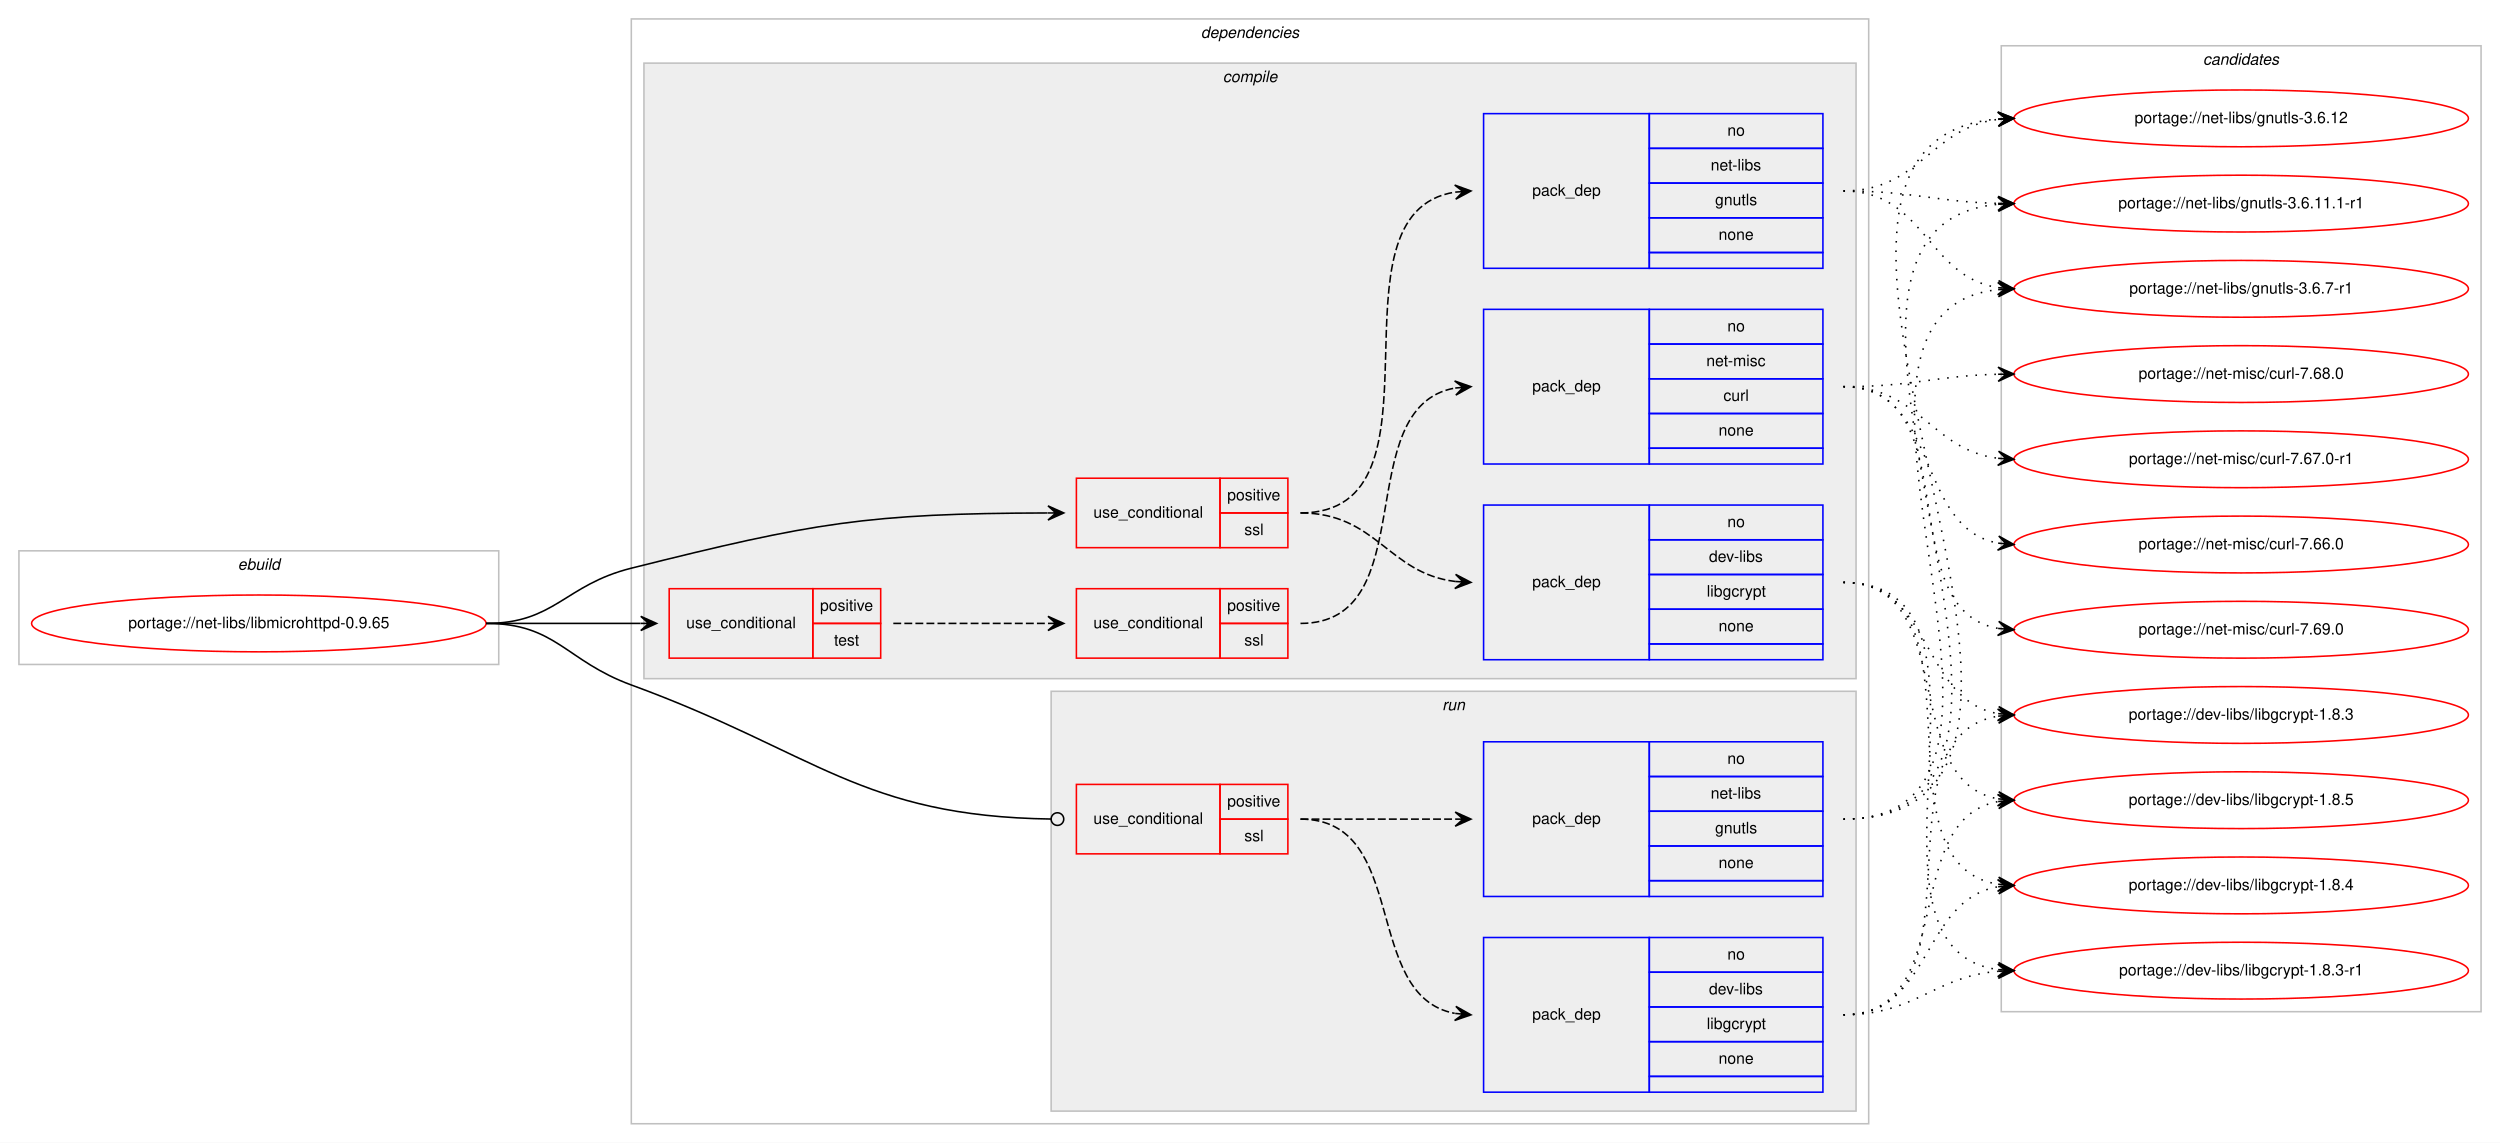
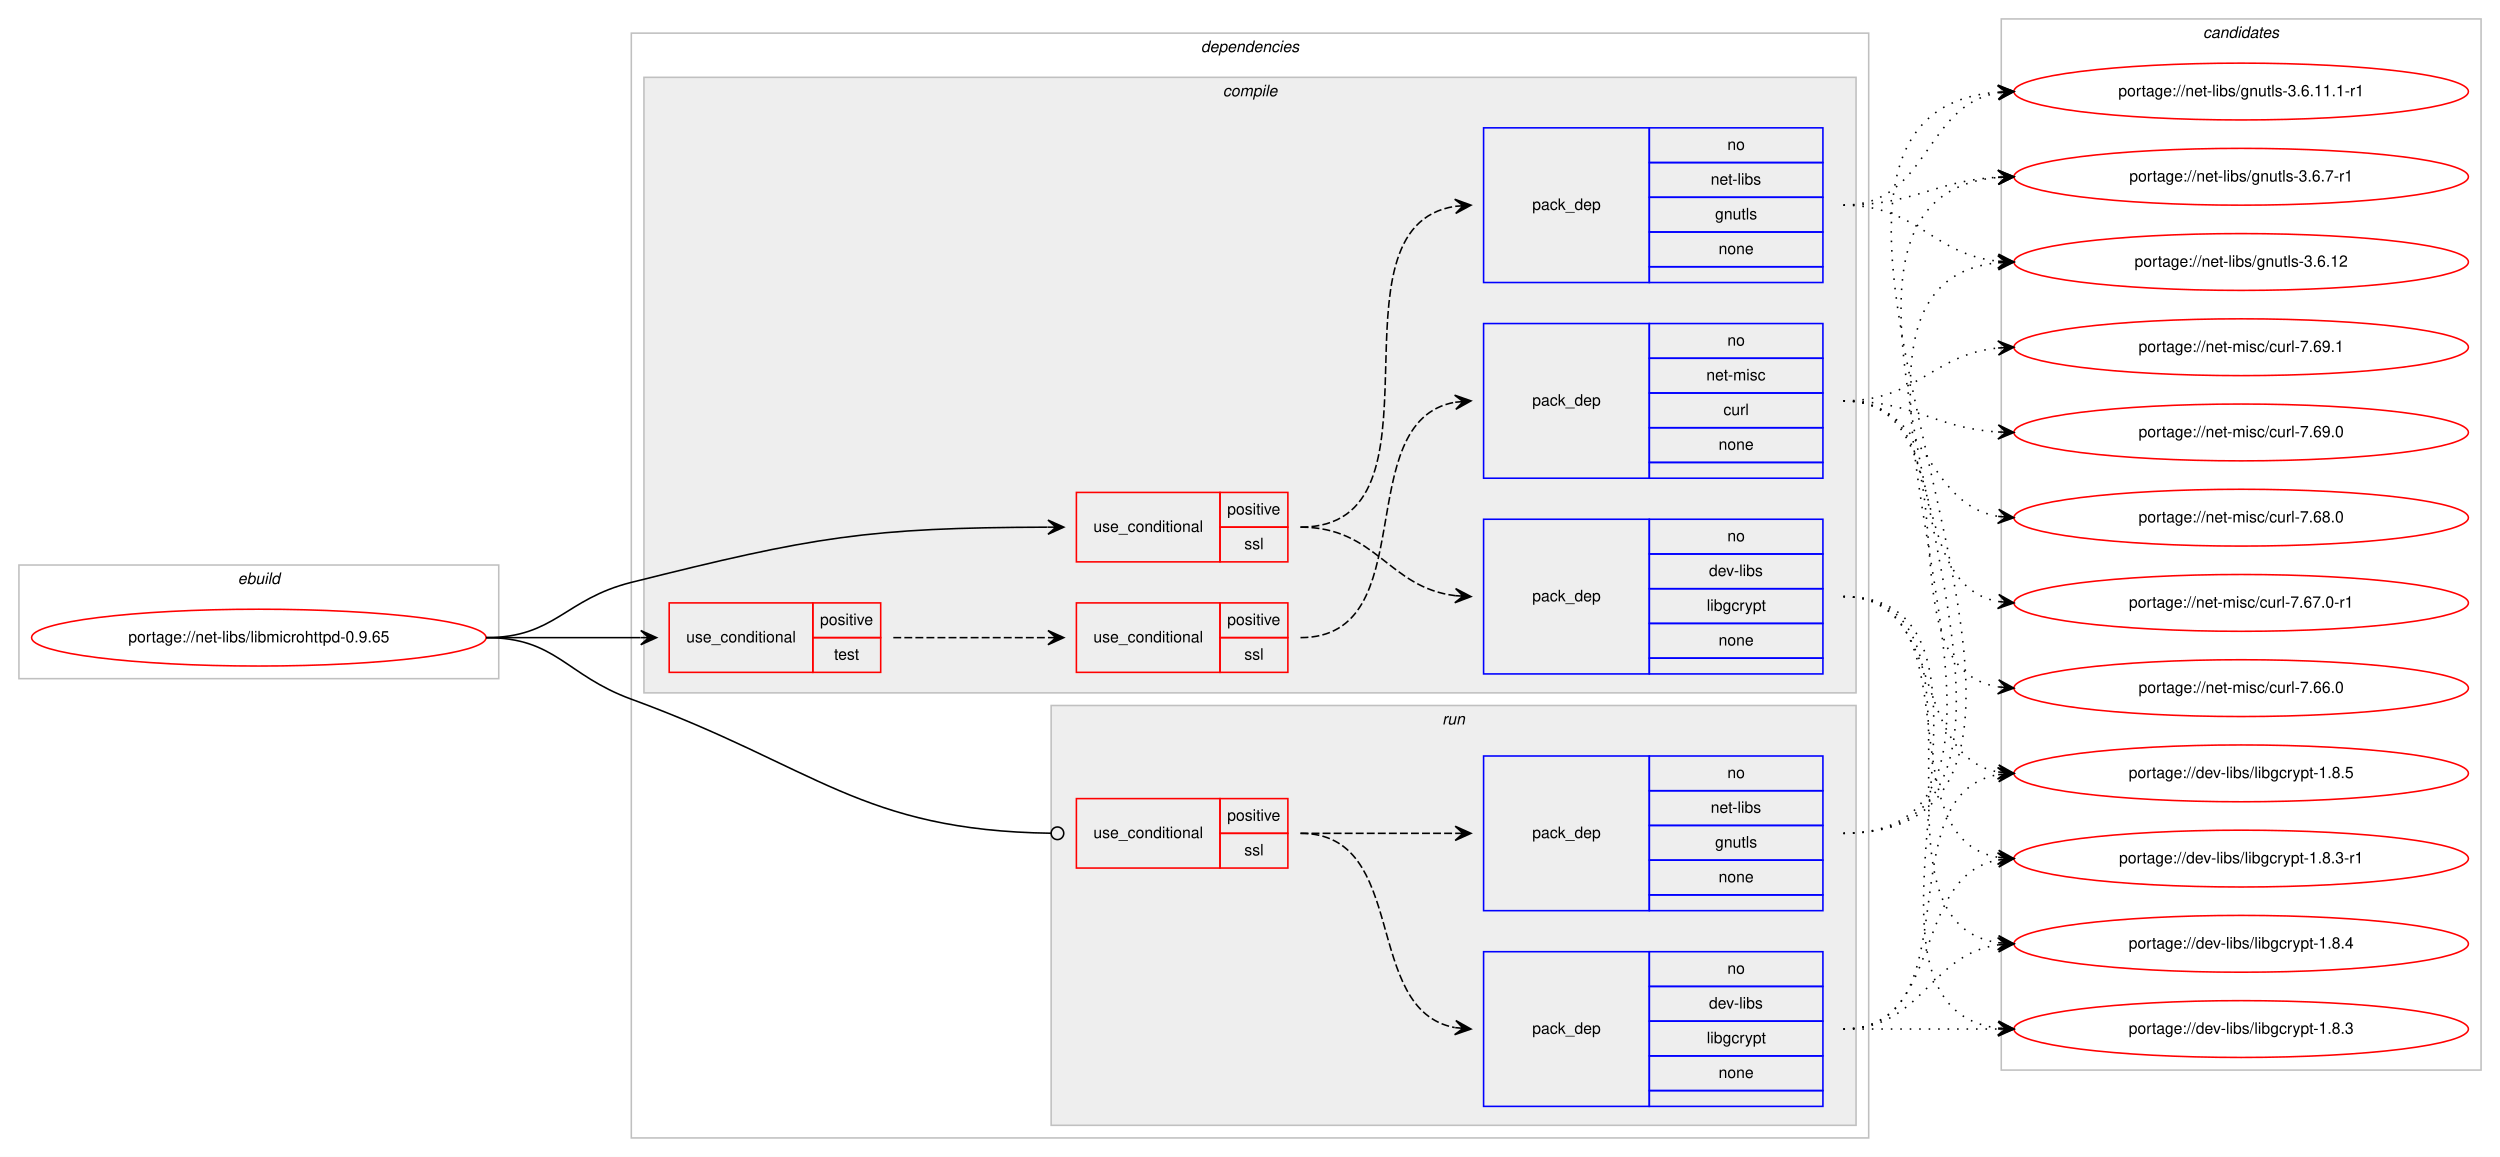
- <svg xmlns="http://www.w3.org/2000/svg" xmlns:xlink="http://www.w3.org/1999/xlink" width="1584pt" height="724pt" viewBox="0.00 0.00 1584.00 724.00">
-   <g id="graph0" class="graph" transform="scale(1 1) rotate(0) translate(4 720)">
-     <polygon fill="#ffffff" stroke="transparent" points="-4,4 -4,-720 1580,-720 1580,4 -4,4" />
+ <svg xmlns="http://www.w3.org/2000/svg" xmlns:xlink="http://www.w3.org/1999/xlink" width="1584pt" height="733pt" viewBox="0.00 0.00 1584.00 733.00">
+   <g id="graph0" class="graph" transform="scale(1 1) rotate(0) translate(4 729)">
+     <polygon fill="#ffffff" stroke="transparent" points="-4,4 -4,-729 1580,-729 1580,4 -4,4" />
    <g id="clust1" class="cluster">
      <polygon fill="none" stroke="#c0c0c0" points="8,-299 8,-371 312,-371 312,-299 8,-299" />
      <text text-anchor="start" x="146.663" y="-359" font-family="Helvetica,sans-Serif" font-style="italic" font-size="10.00" fill="#000000">ebuild</text>
    </g>
    <g id="clust2" class="cluster">
      <polygon fill="none" stroke="#c0c0c0" points="396,-8 396,-708 1180,-708 1180,-8 396,-8" />
      <text text-anchor="start" x="756.875" y="-696" font-family="Helvetica,sans-Serif" font-style="italic" font-size="10.00" fill="#000000">dependencies</text>
    </g>
    <g id="clust3" class="cluster">
      <polygon fill="#eeeeee" stroke="#c0c0c0" points="404,-290 404,-680 1172,-680 1172,-290 404,-290" />
      <text text-anchor="start" x="770.778" y="-668" font-family="Helvetica,sans-Serif" font-style="italic" font-size="10.00" fill="#000000">compile</text>
    </g>
    <g id="clust11" class="cluster">
      <polygon fill="#eeeeee" stroke="#c0c0c0" points="662,-16 662,-282 1172,-282 1172,-16 662,-16" />
      <text text-anchor="start" x="909.777" y="-270" font-family="Helvetica,sans-Serif" font-style="italic" font-size="10.00" fill="#000000">run</text>
    </g>
    <g id="clust15" class="cluster">
-       <polygon fill="none" stroke="#c0c0c0" points="1264,-79 1264,-691 1568,-691 1568,-79 1264,-79" />
-       <text text-anchor="start" x="1391.824" y="-679" font-family="Helvetica,sans-Serif" font-style="italic" font-size="10.00" fill="#000000">candidates</text>
+       <polygon fill="none" stroke="#c0c0c0" points="1264,-51 1264,-717 1568,-717 1568,-51 1264,-51" />
+       <text text-anchor="start" x="1391.824" y="-705" font-family="Helvetica,sans-Serif" font-style="italic" font-size="10.00" fill="#000000">candidates</text>
    </g>
    <g id="node1" class="node">
      <g id="a_node1">
        <a xlink:href="../net-libs/libmicrohttpd-0.9.65.svg" xlink:title="portage://net-libs/libmicrohttpd-0.9.65">
          <ellipse fill="none" stroke="#ff0000" cx="160" cy="-325" rx="144" ry="18" />
          <text text-anchor="middle" x="160" y="-322" font-family="Helvetica,sans-Serif" font-size="10.00" fill="#000000">portage://net-libs/libmicrohttpd-0.9.65</text>
        </a>
      </g>
    </g>
    <g id="node2" class="node">
      <polygon fill="none" stroke="#ff0000" points="678,-373 678,-417 769,-417 769,-373 678,-373" />
      <text text-anchor="start" x="688.766" y="-392" font-family="Helvetica,sans-Serif" font-size="10.00" fill="#000000">use_conditional</text>
      <polygon fill="none" stroke="#ff0000" points="769,-395 769,-417 812,-417 812,-395 769,-395" />
      <text text-anchor="start" x="773.553" y="-403" font-family="Helvetica,sans-Serif" font-size="10.00" fill="#000000">positive</text>
      <polygon fill="none" stroke="#ff0000" points="769,-373 769,-395 812,-395 812,-373 769,-373" />
      <text text-anchor="start" x="784.39" y="-381" font-family="Helvetica,sans-Serif" font-size="10.00" fill="#000000">ssl</text>
    </g>
    <g id="edge3" class="edge">
      <path fill="none" stroke="#000000" d="M304,-325C347.748,-325 353.562,-349.377 396,-360 511.72,-388.968 545.343,-394.686 659.784,-394.987" />
      <polygon fill="#000000" stroke="#000000" points="670,-395 659.994,-399.487 665,-394.994 660,-394.987 660,-394.987 660,-394.987 665,-394.994 660.006,-390.487 670,-395 670,-395" />
    </g>
    <g id="node5" class="node">
      <polygon fill="none" stroke="#ff0000" points="420,-303 420,-347 511,-347 511,-303 420,-303" />
      <text text-anchor="start" x="430.767" y="-322" font-family="Helvetica,sans-Serif" font-size="10.00" fill="#000000">use_conditional</text>
      <polygon fill="none" stroke="#ff0000" points="511,-325 511,-347 554,-347 554,-325 511,-325" />
      <text text-anchor="start" x="515.553" y="-333" font-family="Helvetica,sans-Serif" font-size="10.00" fill="#000000">positive</text>
      <polygon fill="none" stroke="#ff0000" points="511,-303 511,-325 554,-325 554,-303 511,-303" />
      <text text-anchor="start" x="524.442" y="-311" font-family="Helvetica,sans-Serif" font-size="10.00" fill="#000000">test</text>
    </g>
    <g id="edge6" class="edge">
      <path fill="none" stroke="#000000" d="M304,-325C348.438,-325 362.02,-325 401.878,-325" />
      <polygon fill="#000000" stroke="#000000" points="412,-325 402,-329.5 407,-325 402,-325 402,-325 402,-325 407,-325 402,-320.5 412,-325 412,-325" />
    </g>
    <g id="node8" class="node">
      <polygon fill="none" stroke="#ff0000" points="678,-179 678,-223 769,-223 769,-179 678,-179" />
      <text text-anchor="start" x="688.766" y="-198" font-family="Helvetica,sans-Serif" font-size="10.00" fill="#000000">use_conditional</text>
      <polygon fill="none" stroke="#ff0000" points="769,-201 769,-223 812,-223 812,-201 769,-201" />
      <text text-anchor="start" x="773.553" y="-209" font-family="Helvetica,sans-Serif" font-size="10.00" fill="#000000">positive</text>
      <polygon fill="none" stroke="#ff0000" points="769,-179 769,-201 812,-201 812,-179 769,-179" />
      <text text-anchor="start" x="784.39" y="-187" font-family="Helvetica,sans-Serif" font-size="10.00" fill="#000000">ssl</text>
    </g>
    <g id="edge9" class="edge">
      <path fill="none" stroke="#000000" d="M304,-325C348.411,-325 354.295,-301.265 396,-286 513.162,-243.116 541.304,-202.77 661.92,-201.057" />
      <ellipse fill="none" stroke="#000000" cx="666" cy="-201.028" rx="4" ry="4" />
    </g>
    <g id="node3" class="node">
      <polygon fill="none" stroke="#0000ff" points="936,-302 936,-400 1041,-400 1041,-302 936,-302" />
      <text text-anchor="start" x="966.823" y="-348" font-family="Helvetica,sans-Serif" font-size="10.00" fill="#000000">pack_dep</text>
      <polygon fill="none" stroke="#0000ff" points="1041,-378 1041,-400 1151,-400 1151,-378 1041,-378" />
      <text text-anchor="start" x="1090.441" y="-386" font-family="Helvetica,sans-Serif" font-size="10.00" fill="#000000">no</text>
      <polygon fill="none" stroke="#0000ff" points="1041,-356 1041,-378 1151,-378 1151,-356 1041,-356" />
      <text text-anchor="start" x="1078.778" y="-364" font-family="Helvetica,sans-Serif" font-size="10.00" fill="#000000">dev-libs</text>
      <polygon fill="none" stroke="#0000ff" points="1041,-334 1041,-356 1151,-356 1151,-334 1041,-334" />
      <text text-anchor="start" x="1077.389" y="-342" font-family="Helvetica,sans-Serif" font-size="10.00" fill="#000000">libgcrypt</text>
      <polygon fill="none" stroke="#0000ff" points="1041,-312 1041,-334 1151,-334 1151,-312 1041,-312" />
      <text text-anchor="start" x="1084.882" y="-320" font-family="Helvetica,sans-Serif" font-size="10.00" fill="#000000">none</text>
      <polygon fill="none" stroke="#0000ff" points="1041,-302 1041,-312 1151,-312 1151,-302 1041,-302" />
    </g>
    <g id="edge1" class="edge">
      <path fill="none" stroke="#000000" stroke-dasharray="5,2" d="M820,-395C868.288,-395 875.354,-356.81 918.006,-351.589" />
      <polygon fill="#000000" stroke="#000000" points="928,-351 918.282,-356.08 923.009,-351.294 918.017,-351.588 918.017,-351.588 918.017,-351.588 923.009,-351.294 917.753,-347.096 928,-351 928,-351" />
    </g>
    <g id="node4" class="node">
      <polygon fill="none" stroke="#0000ff" points="936,-550 936,-648 1041,-648 1041,-550 936,-550" />
      <text text-anchor="start" x="966.823" y="-596" font-family="Helvetica,sans-Serif" font-size="10.00" fill="#000000">pack_dep</text>
      <polygon fill="none" stroke="#0000ff" points="1041,-626 1041,-648 1151,-648 1151,-626 1041,-626" />
      <text text-anchor="start" x="1090.441" y="-634" font-family="Helvetica,sans-Serif" font-size="10.00" fill="#000000">no</text>
      <polygon fill="none" stroke="#0000ff" points="1041,-604 1041,-626 1151,-626 1151,-604 1041,-604" />
      <text text-anchor="start" x="1079.889" y="-612" font-family="Helvetica,sans-Serif" font-size="10.00" fill="#000000">net-libs</text>
      <polygon fill="none" stroke="#0000ff" points="1041,-582 1041,-604 1151,-604 1151,-582 1041,-582" />
      <text text-anchor="start" x="1082.662" y="-590" font-family="Helvetica,sans-Serif" font-size="10.00" fill="#000000">gnutls</text>
      <polygon fill="none" stroke="#0000ff" points="1041,-560 1041,-582 1151,-582 1151,-560 1041,-560" />
      <text text-anchor="start" x="1084.882" y="-568" font-family="Helvetica,sans-Serif" font-size="10.00" fill="#000000">none</text>
      <polygon fill="none" stroke="#0000ff" points="1041,-550 1041,-560 1151,-560 1151,-550 1041,-550" />
    </g>
    <g id="edge2" class="edge">
      <path fill="none" stroke="#000000" stroke-dasharray="5,2" d="M820,-395C918.982,-395 831.997,-584.908 917.903,-598.261" />
      <polygon fill="#000000" stroke="#000000" points="928,-599 917.698,-602.758 923.013,-598.635 918.027,-598.27 918.027,-598.27 918.027,-598.27 923.013,-598.635 918.355,-593.782 928,-599 928,-599" />
    </g>
    <g id="node11" class="node">
      <g id="a_node11">
        <a xlink:href="../dev-libs/libgcrypt-1.8.5.svg" xlink:title="portage://dev-libs/libgcrypt-1.8.5">
-           <ellipse fill="none" stroke="#ff0000" cx="1416" cy="-213" rx="144" ry="18" />
-           <text text-anchor="middle" x="1416" y="-210" font-family="Helvetica,sans-Serif" font-size="10.00" fill="#000000">portage://dev-libs/libgcrypt-1.8.5</text>
+           <ellipse fill="none" stroke="#ff0000" cx="1416" cy="-239" rx="144" ry="18" />
+           <text text-anchor="middle" x="1416" y="-236" font-family="Helvetica,sans-Serif" font-size="10.00" fill="#000000">portage://dev-libs/libgcrypt-1.8.5</text>
        </a>
      </g>
    </g>
    <g id="edge10" class="edge">
-       <path fill="none" stroke="#000000" stroke-dasharray="1,5" d="M1164,-351C1238.232,-351 1198.319,-225.634 1261.85,-213.881" />
-       <polygon fill="#000000" stroke="#000000" points="1272,-213 1262.427,-218.348 1267.019,-213.433 1262.037,-213.865 1262.037,-213.865 1262.037,-213.865 1267.019,-213.433 1261.648,-209.382 1272,-213 1272,-213" />
+       <path fill="none" stroke="#000000" stroke-dasharray="1,5" d="M1164,-351C1229.504,-351 1205.768,-250.501 1261.861,-239.901" />
+       <polygon fill="#000000" stroke="#000000" points="1272,-239 1262.438,-244.368 1267.02,-239.443 1262.039,-239.886 1262.039,-239.886 1262.039,-239.886 1267.02,-239.443 1261.641,-235.403 1272,-239 1272,-239" />
    </g>
    <g id="node12" class="node">
      <g id="a_node12">
        <a xlink:href="../dev-libs/libgcrypt-1.8.4.svg" xlink:title="portage://dev-libs/libgcrypt-1.8.4">
-           <ellipse fill="none" stroke="#ff0000" cx="1416" cy="-159" rx="144" ry="18" />
-           <text text-anchor="middle" x="1416" y="-156" font-family="Helvetica,sans-Serif" font-size="10.00" fill="#000000">portage://dev-libs/libgcrypt-1.8.4</text>
+           <ellipse fill="none" stroke="#ff0000" cx="1416" cy="-131" rx="144" ry="18" />
+           <text text-anchor="middle" x="1416" y="-128" font-family="Helvetica,sans-Serif" font-size="10.00" fill="#000000">portage://dev-libs/libgcrypt-1.8.4</text>
        </a>
      </g>
    </g>
    <g id="edge11" class="edge">
-       <path fill="none" stroke="#000000" stroke-dasharray="1,5" d="M1164,-351C1258.274,-351 1180.355,-172.986 1261.849,-159.774" />
-       <polygon fill="#000000" stroke="#000000" points="1272,-159 1262.371,-164.247 1267.014,-159.38 1262.029,-159.76 1262.029,-159.76 1262.029,-159.76 1267.014,-159.38 1261.687,-155.273 1272,-159 1272,-159" />
+       <path fill="none" stroke="#000000" stroke-dasharray="1,5" d="M1164,-351C1269.308,-351 1170.129,-145.367 1261.858,-131.712" />
+       <polygon fill="#000000" stroke="#000000" points="1272,-131 1262.34,-136.189 1267.012,-131.35 1262.024,-131.7 1262.024,-131.7 1262.024,-131.7 1267.012,-131.35 1261.71,-127.211 1272,-131 1272,-131" />
    </g>
    <g id="node13" class="node">
      <g id="a_node13">
        <a xlink:href="../dev-libs/libgcrypt-1.8.3-r1.svg" xlink:title="portage://dev-libs/libgcrypt-1.8.3-r1">
-           <ellipse fill="none" stroke="#ff0000" cx="1416" cy="-105" rx="144" ry="18" />
-           <text text-anchor="middle" x="1416" y="-102" font-family="Helvetica,sans-Serif" font-size="10.00" fill="#000000">portage://dev-libs/libgcrypt-1.8.3-r1</text>
+           <ellipse fill="none" stroke="#ff0000" cx="1416" cy="-185" rx="144" ry="18" />
+           <text text-anchor="middle" x="1416" y="-182" font-family="Helvetica,sans-Serif" font-size="10.00" fill="#000000">portage://dev-libs/libgcrypt-1.8.3-r1</text>
        </a>
      </g>
    </g>
    <g id="edge12" class="edge">
-       <path fill="none" stroke="#000000" stroke-dasharray="1,5" d="M1164,-351C1279.791,-351 1160.285,-119.669 1261.83,-105.663" />
-       <polygon fill="#000000" stroke="#000000" points="1272,-105 1262.314,-110.141 1267.011,-105.325 1262.021,-105.65 1262.021,-105.65 1262.021,-105.65 1267.011,-105.325 1261.728,-101.16 1272,-105 1272,-105" />
+       <path fill="none" stroke="#000000" stroke-dasharray="1,5" d="M1164,-351C1248.408,-351 1189.301,-198.338 1261.936,-185.815" />
+       <polygon fill="#000000" stroke="#000000" points="1272,-185 1262.396,-190.292 1267.016,-185.404 1262.033,-185.807 1262.033,-185.807 1262.033,-185.807 1267.016,-185.404 1261.669,-181.322 1272,-185 1272,-185" />
    </g>
    <g id="node14" class="node">
      <g id="a_node14">
        <a xlink:href="../dev-libs/libgcrypt-1.8.3.svg" xlink:title="portage://dev-libs/libgcrypt-1.8.3">
-           <ellipse fill="none" stroke="#ff0000" cx="1416" cy="-267" rx="144" ry="18" />
-           <text text-anchor="middle" x="1416" y="-264" font-family="Helvetica,sans-Serif" font-size="10.00" fill="#000000">portage://dev-libs/libgcrypt-1.8.3</text>
+           <ellipse fill="none" stroke="#ff0000" cx="1416" cy="-77" rx="144" ry="18" />
+           <text text-anchor="middle" x="1416" y="-74" font-family="Helvetica,sans-Serif" font-size="10.00" fill="#000000">portage://dev-libs/libgcrypt-1.8.3</text>
        </a>
      </g>
    </g>
    <g id="edge13" class="edge">
-       <path fill="none" stroke="#000000" stroke-dasharray="1,5" d="M1164,-351C1221.128,-351 1212.567,-276.864 1261.74,-267.887" />
-       <polygon fill="#000000" stroke="#000000" points="1272,-267 1262.425,-272.344 1267.019,-267.43 1262.037,-267.861 1262.037,-267.861 1262.037,-267.861 1267.019,-267.43 1261.65,-263.378 1272,-267 1272,-267" />
+       <path fill="none" stroke="#000000" stroke-dasharray="1,5" d="M1164,-351C1291.317,-351 1149.301,-91.779 1261.889,-77.603" />
+       <polygon fill="#000000" stroke="#000000" points="1272,-77 1262.286,-82.088 1267.009,-77.298 1262.018,-77.596 1262.018,-77.596 1262.018,-77.596 1267.009,-77.298 1261.75,-73.104 1272,-77 1272,-77" />
    </g>
    <g id="node15" class="node">
      <g id="a_node15">
        <a xlink:href="../net-libs/gnutls-3.6.7-r1.svg" xlink:title="portage://net-libs/gnutls-3.6.7-r1">
-           <ellipse fill="none" stroke="#ff0000" cx="1416" cy="-537" rx="144" ry="18" />
-           <text text-anchor="middle" x="1416" y="-534" font-family="Helvetica,sans-Serif" font-size="10.00" fill="#000000">portage://net-libs/gnutls-3.6.7-r1</text>
+           <ellipse fill="none" stroke="#ff0000" cx="1416" cy="-617" rx="144" ry="18" />
+           <text text-anchor="middle" x="1416" y="-614" font-family="Helvetica,sans-Serif" font-size="10.00" fill="#000000">portage://net-libs/gnutls-3.6.7-r1</text>
        </a>
      </g>
    </g>
    <g id="edge14" class="edge">
-       <path fill="none" stroke="#000000" stroke-dasharray="1,5" d="M1164,-599C1215.78,-599 1216.759,-544.735 1261.99,-537.74" />
-       <polygon fill="#000000" stroke="#000000" points="1272,-537 1262.359,-542.225 1267.014,-537.368 1262.027,-537.737 1262.027,-537.737 1262.027,-537.737 1267.014,-537.368 1261.696,-533.249 1272,-537 1272,-537" />
+       <path fill="none" stroke="#000000" stroke-dasharray="1,5" d="M1164,-599C1209.051,-599 1221.544,-614.427 1261.762,-616.717" />
+       <polygon fill="#000000" stroke="#000000" points="1272,-617 1261.88,-621.222 1267.002,-616.862 1262.004,-616.724 1262.004,-616.724 1262.004,-616.724 1267.002,-616.862 1262.128,-612.226 1272,-617 1272,-617" />
    </g>
    <g id="node16" class="node">
      <g id="a_node16">
        <a xlink:href="../net-libs/gnutls-3.6.12.svg" xlink:title="portage://net-libs/gnutls-3.6.12">
-           <ellipse fill="none" stroke="#ff0000" cx="1416" cy="-645" rx="144" ry="18" />
-           <text text-anchor="middle" x="1416" y="-642" font-family="Helvetica,sans-Serif" font-size="10.00" fill="#000000">portage://net-libs/gnutls-3.6.12</text>
+           <ellipse fill="none" stroke="#ff0000" cx="1416" cy="-563" rx="144" ry="18" />
+           <text text-anchor="middle" x="1416" y="-560" font-family="Helvetica,sans-Serif" font-size="10.00" fill="#000000">portage://net-libs/gnutls-3.6.12</text>
        </a>
      </g>
    </g>
    <g id="edge15" class="edge">
-       <path fill="none" stroke="#000000" stroke-dasharray="1,5" d="M1164,-599C1212.606,-599 1219.101,-638.926 1261.95,-644.385" />
-       <polygon fill="#000000" stroke="#000000" points="1272,-645 1261.744,-648.88 1267.009,-644.694 1262.019,-644.389 1262.019,-644.389 1262.019,-644.389 1267.009,-644.694 1262.294,-639.897 1272,-645 1272,-645" />
+       <path fill="none" stroke="#000000" stroke-dasharray="1,5" d="M1164,-599C1211.039,-599 1220.23,-567.885 1261.946,-563.509" />
+       <polygon fill="#000000" stroke="#000000" points="1272,-563 1262.24,-568 1267.006,-563.253 1262.013,-563.506 1262.013,-563.506 1262.013,-563.506 1267.006,-563.253 1261.785,-559.011 1272,-563 1272,-563" />
    </g>
    <g id="node17" class="node">
      <g id="a_node17">
        <a xlink:href="../net-libs/gnutls-3.6.11.1-r1.svg" xlink:title="portage://net-libs/gnutls-3.6.11.1-r1">
-           <ellipse fill="none" stroke="#ff0000" cx="1416" cy="-591" rx="144" ry="18" />
-           <text text-anchor="middle" x="1416" y="-588" font-family="Helvetica,sans-Serif" font-size="10.00" fill="#000000">portage://net-libs/gnutls-3.6.11.1-r1</text>
+           <ellipse fill="none" stroke="#ff0000" cx="1416" cy="-671" rx="144" ry="18" />
+           <text text-anchor="middle" x="1416" y="-668" font-family="Helvetica,sans-Serif" font-size="10.00" fill="#000000">portage://net-libs/gnutls-3.6.11.1-r1</text>
        </a>
      </g>
    </g>
    <g id="edge16" class="edge">
-       <path fill="none" stroke="#000000" stroke-dasharray="1,5" d="M1164,-599C1208.559,-599 1221.926,-592.143 1261.855,-591.126" />
-       <polygon fill="#000000" stroke="#000000" points="1272,-591 1262.056,-595.624 1267,-591.062 1262.001,-591.124 1262.001,-591.124 1262.001,-591.124 1267,-591.062 1261.945,-586.624 1272,-591 1272,-591" />
+       <path fill="none" stroke="#000000" stroke-dasharray="1,5" d="M1164,-599C1218.083,-599 1214.979,-662.281 1261.914,-670.191" />
+       <polygon fill="#000000" stroke="#000000" points="1272,-671 1261.672,-674.686 1267.016,-670.6 1262.032,-670.201 1262.032,-670.201 1262.032,-670.201 1267.016,-670.6 1262.392,-665.715 1272,-671 1272,-671" />
    </g>
    <g id="node6" class="node">
      <polygon fill="none" stroke="#ff0000" points="678,-303 678,-347 769,-347 769,-303 678,-303" />
      <text text-anchor="start" x="688.766" y="-322" font-family="Helvetica,sans-Serif" font-size="10.00" fill="#000000">use_conditional</text>
      <polygon fill="none" stroke="#ff0000" points="769,-325 769,-347 812,-347 812,-325 769,-325" />
      <text text-anchor="start" x="773.553" y="-333" font-family="Helvetica,sans-Serif" font-size="10.00" fill="#000000">positive</text>
      <polygon fill="none" stroke="#ff0000" points="769,-303 769,-325 812,-325 812,-303 769,-303" />
      <text text-anchor="start" x="784.39" y="-311" font-family="Helvetica,sans-Serif" font-size="10.00" fill="#000000">ssl</text>
    </g>
    <g id="edge5" class="edge">
      <path fill="none" stroke="#000000" stroke-dasharray="5,2" d="M562,-325C606.438,-325 620.02,-325 659.878,-325" />
      <polygon fill="#000000" stroke="#000000" points="670,-325 660,-329.5 665,-325 660,-325 660,-325 660,-325 665,-325 660,-320.5 670,-325 670,-325" />
    </g>
    <g id="node7" class="node">
      <polygon fill="none" stroke="#0000ff" points="936,-426 936,-524 1041,-524 1041,-426 936,-426" />
      <text text-anchor="start" x="966.823" y="-472" font-family="Helvetica,sans-Serif" font-size="10.00" fill="#000000">pack_dep</text>
      <polygon fill="none" stroke="#0000ff" points="1041,-502 1041,-524 1151,-524 1151,-502 1041,-502" />
      <text text-anchor="start" x="1090.441" y="-510" font-family="Helvetica,sans-Serif" font-size="10.00" fill="#000000">no</text>
      <polygon fill="none" stroke="#0000ff" points="1041,-480 1041,-502 1151,-502 1151,-480 1041,-480" />
      <text text-anchor="start" x="1077.113" y="-488" font-family="Helvetica,sans-Serif" font-size="10.00" fill="#000000">net-misc</text>
      <polygon fill="none" stroke="#0000ff" points="1041,-458 1041,-480 1151,-480 1151,-458 1041,-458" />
      <text text-anchor="start" x="1087.947" y="-466" font-family="Helvetica,sans-Serif" font-size="10.00" fill="#000000">curl</text>
      <polygon fill="none" stroke="#0000ff" points="1041,-436 1041,-458 1151,-458 1151,-436 1041,-436" />
      <text text-anchor="start" x="1084.882" y="-444" font-family="Helvetica,sans-Serif" font-size="10.00" fill="#000000">none</text>
      <polygon fill="none" stroke="#0000ff" points="1041,-426 1041,-436 1151,-436 1151,-426 1041,-426" />
    </g>
    <g id="edge4" class="edge">
      <path fill="none" stroke="#000000" stroke-dasharray="5,2" d="M820,-325C898.459,-325 850.63,-461.826 917.742,-474.119" />
      <polygon fill="#000000" stroke="#000000" points="928,-475 917.652,-478.628 923.018,-474.572 918.037,-474.144 918.037,-474.144 918.037,-474.144 923.018,-474.572 918.422,-469.661 928,-475 928,-475" />
    </g>
    <g id="node18" class="node">
      <g id="a_node18">
-         <a xlink:href="../net-misc/curl-7.69.0.svg" xlink:title="portage://net-misc/curl-7.69.0">
-           <ellipse fill="none" stroke="#ff0000" cx="1416" cy="-321" rx="144" ry="18" />
-           <text text-anchor="middle" x="1416" y="-318" font-family="Helvetica,sans-Serif" font-size="10.00" fill="#000000">portage://net-misc/curl-7.69.0</text>
+         <a xlink:href="../net-misc/curl-7.69.1.svg" xlink:title="portage://net-misc/curl-7.69.1">
+           <ellipse fill="none" stroke="#ff0000" cx="1416" cy="-509" rx="144" ry="18" />
+           <text text-anchor="middle" x="1416" y="-506" font-family="Helvetica,sans-Serif" font-size="10.00" fill="#000000">portage://net-misc/curl-7.69.1</text>
        </a>
      </g>
    </g>
    <g id="edge17" class="edge">
-       <path fill="none" stroke="#000000" stroke-dasharray="1,5" d="M1164,-475C1244.006,-475 1193.225,-333.95 1261.992,-321.829" />
-       <polygon fill="#000000" stroke="#000000" points="1272,-321 1262.405,-326.31 1267.017,-321.413 1262.034,-321.825 1262.034,-321.825 1262.034,-321.825 1267.017,-321.413 1261.663,-317.341 1272,-321 1272,-321" />
+       <path fill="none" stroke="#000000" stroke-dasharray="1,5" d="M1164,-475C1210.784,-475 1220.431,-504.387 1261.993,-508.519" />
+       <polygon fill="#000000" stroke="#000000" points="1272,-509 1261.796,-513.015 1267.006,-508.76 1262.012,-508.52 1262.012,-508.52 1262.012,-508.52 1267.006,-508.76 1262.227,-504.025 1272,-509 1272,-509" />
    </g>
    <g id="node19" class="node">
      <g id="a_node19">
-         <a xlink:href="../net-misc/curl-7.68.0.svg" xlink:title="portage://net-misc/curl-7.68.0">
-           <ellipse fill="none" stroke="#ff0000" cx="1416" cy="-483" rx="144" ry="18" />
-           <text text-anchor="middle" x="1416" y="-480" font-family="Helvetica,sans-Serif" font-size="10.00" fill="#000000">portage://net-misc/curl-7.68.0</text>
+         <a xlink:href="../net-misc/curl-7.69.0.svg" xlink:title="portage://net-misc/curl-7.69.0">
+           <ellipse fill="none" stroke="#ff0000" cx="1416" cy="-455" rx="144" ry="18" />
+           <text text-anchor="middle" x="1416" y="-452" font-family="Helvetica,sans-Serif" font-size="10.00" fill="#000000">portage://net-misc/curl-7.69.0</text>
        </a>
      </g>
    </g>
    <g id="edge18" class="edge">
-       <path fill="none" stroke="#000000" stroke-dasharray="1,5" d="M1164,-475C1208.559,-475 1221.926,-481.857 1261.855,-482.874" />
-       <polygon fill="#000000" stroke="#000000" points="1272,-483 1261.945,-487.376 1267,-482.938 1262.001,-482.876 1262.001,-482.876 1262.001,-482.876 1267,-482.938 1262.056,-478.376 1272,-483 1272,-483" />
+       <path fill="none" stroke="#000000" stroke-dasharray="1,5" d="M1164,-475C1209.288,-475 1221.485,-457.786 1261.99,-455.298" />
+       <polygon fill="#000000" stroke="#000000" points="1272,-455 1262.139,-459.796 1267.002,-455.149 1262.004,-455.298 1262.004,-455.298 1262.004,-455.298 1267.002,-455.149 1261.87,-450.8 1272,-455 1272,-455" />
    </g>
    <g id="node20" class="node">
      <g id="a_node20">
-         <a xlink:href="../net-misc/curl-7.67.0-r1.svg" xlink:title="portage://net-misc/curl-7.67.0-r1">
-           <ellipse fill="none" stroke="#ff0000" cx="1416" cy="-429" rx="144" ry="18" />
-           <text text-anchor="middle" x="1416" y="-426" font-family="Helvetica,sans-Serif" font-size="10.00" fill="#000000">portage://net-misc/curl-7.67.0-r1</text>
+         <a xlink:href="../net-misc/curl-7.68.0.svg" xlink:title="portage://net-misc/curl-7.68.0">
+           <ellipse fill="none" stroke="#ff0000" cx="1416" cy="-401" rx="144" ry="18" />
+           <text text-anchor="middle" x="1416" y="-398" font-family="Helvetica,sans-Serif" font-size="10.00" fill="#000000">portage://net-misc/curl-7.68.0</text>
        </a>
      </g>
    </g>
    <g id="edge19" class="edge">
-       <path fill="none" stroke="#000000" stroke-dasharray="1,5" d="M1164,-475C1212.606,-475 1219.101,-435.074 1261.95,-429.615" />
-       <polygon fill="#000000" stroke="#000000" points="1272,-429 1262.294,-434.103 1267.009,-429.306 1262.019,-429.611 1262.019,-429.611 1262.019,-429.611 1267.009,-429.306 1261.744,-425.12 1272,-429 1272,-429" />
+       <path fill="none" stroke="#000000" stroke-dasharray="1,5" d="M1164,-475C1218.55,-475 1214.6,-409.961 1261.838,-401.831" />
+       <polygon fill="#000000" stroke="#000000" points="1272,-401 1262.4,-406.3 1267.017,-401.408 1262.033,-401.815 1262.033,-401.815 1262.033,-401.815 1267.017,-401.408 1261.667,-397.33 1272,-401 1272,-401" />
    </g>
    <g id="node21" class="node">
      <g id="a_node21">
+         <a xlink:href="../net-misc/curl-7.67.0-r1.svg" xlink:title="portage://net-misc/curl-7.67.0-r1">
+           <ellipse fill="none" stroke="#ff0000" cx="1416" cy="-347" rx="144" ry="18" />
+           <text text-anchor="middle" x="1416" y="-344" font-family="Helvetica,sans-Serif" font-size="10.00" fill="#000000">portage://net-misc/curl-7.67.0-r1</text>
+         </a>
+       </g>
+     </g>
+     <g id="edge20" class="edge">
+       <path fill="none" stroke="#000000" stroke-dasharray="1,5" d="M1164,-475C1234.799,-475 1201.283,-359.195 1261.895,-347.886" />
+       <polygon fill="#000000" stroke="#000000" points="1272,-347 1262.431,-352.356 1267.019,-347.437 1262.038,-347.873 1262.038,-347.873 1262.038,-347.873 1267.019,-347.437 1261.645,-343.39 1272,-347 1272,-347" />
+     </g>
+     <g id="node22" class="node">
+       <g id="a_node22">
        <a xlink:href="../net-misc/curl-7.66.0.svg" xlink:title="portage://net-misc/curl-7.66.0">
-           <ellipse fill="none" stroke="#ff0000" cx="1416" cy="-375" rx="144" ry="18" />
-           <text text-anchor="middle" x="1416" y="-372" font-family="Helvetica,sans-Serif" font-size="10.00" fill="#000000">portage://net-misc/curl-7.66.0</text>
-         </a>
-       </g>
-     </g>
-     <g id="edge20" class="edge">
-       <path fill="none" stroke="#000000" stroke-dasharray="1,5" d="M1164,-475C1225.839,-475 1208.817,-385.638 1262.031,-375.865" />
-       <polygon fill="#000000" stroke="#000000" points="1272,-375 1262.426,-380.347 1267.019,-375.432 1262.037,-375.864 1262.037,-375.864 1262.037,-375.864 1267.019,-375.432 1261.649,-371.381 1272,-375 1272,-375" />
+           <ellipse fill="none" stroke="#ff0000" cx="1416" cy="-293" rx="144" ry="18" />
+           <text text-anchor="middle" x="1416" y="-290" font-family="Helvetica,sans-Serif" font-size="10.00" fill="#000000">portage://net-misc/curl-7.66.0</text>
+         </a>
+       </g>
+     </g>
+     <g id="edge21" class="edge">
+       <path fill="none" stroke="#000000" stroke-dasharray="1,5" d="M1164,-475C1254.384,-475 1183.935,-306.941 1261.754,-293.811" />
+       <polygon fill="#000000" stroke="#000000" points="1272,-293 1262.387,-298.276 1267.016,-293.395 1262.031,-293.79 1262.031,-293.79 1262.031,-293.79 1267.016,-293.395 1261.676,-289.304 1272,-293 1272,-293" />
    </g>
    <g id="node9" class="node">
      <polygon fill="none" stroke="#0000ff" points="936,-28 936,-126 1041,-126 1041,-28 936,-28" />
      <text text-anchor="start" x="966.823" y="-74" font-family="Helvetica,sans-Serif" font-size="10.00" fill="#000000">pack_dep</text>
      <polygon fill="none" stroke="#0000ff" points="1041,-104 1041,-126 1151,-126 1151,-104 1041,-104" />
      <text text-anchor="start" x="1090.441" y="-112" font-family="Helvetica,sans-Serif" font-size="10.00" fill="#000000">no</text>
      <polygon fill="none" stroke="#0000ff" points="1041,-82 1041,-104 1151,-104 1151,-82 1041,-82" />
      <text text-anchor="start" x="1078.778" y="-90" font-family="Helvetica,sans-Serif" font-size="10.00" fill="#000000">dev-libs</text>
      <polygon fill="none" stroke="#0000ff" points="1041,-60 1041,-82 1151,-82 1151,-60 1041,-60" />
      <text text-anchor="start" x="1077.389" y="-68" font-family="Helvetica,sans-Serif" font-size="10.00" fill="#000000">libgcrypt</text>
      <polygon fill="none" stroke="#0000ff" points="1041,-38 1041,-60 1151,-60 1151,-38 1041,-38" />
      <text text-anchor="start" x="1084.882" y="-46" font-family="Helvetica,sans-Serif" font-size="10.00" fill="#000000">none</text>
      <polygon fill="none" stroke="#0000ff" points="1041,-28 1041,-38 1151,-38 1151,-28 1041,-28" />
    </g>
    <g id="edge7" class="edge">
      <path fill="none" stroke="#000000" stroke-dasharray="5,2" d="M820,-201C889.372,-201 858.506,-89.274 917.698,-77.927" />
      <polygon fill="#000000" stroke="#000000" points="928,-77 918.443,-82.378 923.02,-77.448 918.04,-77.896 918.04,-77.896 918.04,-77.896 923.02,-77.448 917.637,-73.414 928,-77 928,-77" />
    </g>
    <g id="node10" class="node">
      <polygon fill="none" stroke="#0000ff" points="936,-152 936,-250 1041,-250 1041,-152 936,-152" />
      <text text-anchor="start" x="966.823" y="-198" font-family="Helvetica,sans-Serif" font-size="10.00" fill="#000000">pack_dep</text>
      <polygon fill="none" stroke="#0000ff" points="1041,-228 1041,-250 1151,-250 1151,-228 1041,-228" />
      <text text-anchor="start" x="1090.441" y="-236" font-family="Helvetica,sans-Serif" font-size="10.00" fill="#000000">no</text>
      <polygon fill="none" stroke="#0000ff" points="1041,-206 1041,-228 1151,-228 1151,-206 1041,-206" />
      <text text-anchor="start" x="1079.889" y="-214" font-family="Helvetica,sans-Serif" font-size="10.00" fill="#000000">net-libs</text>
      <polygon fill="none" stroke="#0000ff" points="1041,-184 1041,-206 1151,-206 1151,-184 1041,-184" />
      <text text-anchor="start" x="1082.662" y="-192" font-family="Helvetica,sans-Serif" font-size="10.00" fill="#000000">gnutls</text>
      <polygon fill="none" stroke="#0000ff" points="1041,-162 1041,-184 1151,-184 1151,-162 1041,-162" />
      <text text-anchor="start" x="1084.882" y="-170" font-family="Helvetica,sans-Serif" font-size="10.00" fill="#000000">none</text>
      <polygon fill="none" stroke="#0000ff" points="1041,-152 1041,-162 1151,-162 1151,-152 1041,-152" />
    </g>
    <g id="edge8" class="edge">
      <path fill="none" stroke="#000000" stroke-dasharray="5,2" d="M820,-201C864.438,-201 878.02,-201 917.878,-201" />
      <polygon fill="#000000" stroke="#000000" points="928,-201 918,-205.5 923,-201 918,-201 918,-201 918,-201 923,-201 918,-196.5 928,-201 928,-201" />
    </g>
-     <g id="edge21" class="edge">
-       <path fill="none" stroke="#000000" stroke-dasharray="1,5" d="M1164,-77C1237.567,-77 1198.891,-200.549 1261.935,-212.131" />
-       <polygon fill="#000000" stroke="#000000" points="1272,-213 1261.65,-216.624 1267.018,-212.57 1262.037,-212.14 1262.037,-212.14 1262.037,-212.14 1267.018,-212.57 1262.424,-207.657 1272,-213 1272,-213" />
-     </g>
    <g id="edge22" class="edge">
-       <path fill="none" stroke="#000000" stroke-dasharray="1,5" d="M1164,-77C1220.619,-77 1212.983,-149.371 1261.821,-158.135" />
-       <polygon fill="#000000" stroke="#000000" points="1272,-159 1261.655,-162.637 1267.018,-158.576 1262.036,-158.153 1262.036,-158.153 1262.036,-158.153 1267.018,-158.576 1262.417,-153.669 1272,-159 1272,-159" />
+       <path fill="none" stroke="#000000" stroke-dasharray="1,5" d="M1164,-77C1246.815,-77 1190.778,-225.377 1261.661,-238.128" />
+       <polygon fill="#000000" stroke="#000000" points="1272,-239 1261.657,-242.644 1267.018,-238.58 1262.035,-238.16 1262.035,-238.16 1262.035,-238.16 1267.018,-238.58 1262.413,-233.676 1272,-239 1272,-239" />
    </g>
    <g id="edge23" class="edge">
-       <path fill="none" stroke="#000000" stroke-dasharray="1,5" d="M1164,-77C1210.004,-77 1220.925,-101.099 1261.858,-104.582" />
-       <polygon fill="#000000" stroke="#000000" points="1272,-105 1261.823,-109.085 1267.004,-104.794 1262.008,-104.589 1262.008,-104.589 1262.008,-104.589 1267.004,-104.794 1262.194,-100.092 1272,-105 1272,-105" />
+       <path fill="none" stroke="#000000" stroke-dasharray="1,5" d="M1164,-77C1214.102,-77 1218.012,-124.066 1261.979,-130.317" />
+       <polygon fill="#000000" stroke="#000000" points="1272,-131 1261.717,-134.81 1267.012,-130.66 1262.023,-130.32 1262.023,-130.32 1262.023,-130.32 1267.012,-130.66 1262.329,-125.831 1272,-131 1272,-131" />
    </g>
    <g id="edge24" class="edge">
-       <path fill="none" stroke="#000000" stroke-dasharray="1,5" d="M1164,-77C1257.529,-77 1181.017,-253.16 1261.925,-266.235" />
-       <polygon fill="#000000" stroke="#000000" points="1272,-267 1261.688,-270.729 1267.014,-266.621 1262.029,-266.242 1262.029,-266.242 1262.029,-266.242 1267.014,-266.621 1262.37,-261.755 1272,-267 1272,-267" />
+       <path fill="none" stroke="#000000" stroke-dasharray="1,5" d="M1164,-77C1228.303,-77 1206.78,-173.91 1262.031,-184.131" />
+       <polygon fill="#000000" stroke="#000000" points="1272,-185 1261.647,-188.614 1267.019,-184.566 1262.038,-184.131 1262.038,-184.131 1262.038,-184.131 1267.019,-184.566 1262.429,-179.648 1272,-185 1272,-185" />
    </g>
    <g id="edge25" class="edge">
-       <path fill="none" stroke="#000000" stroke-dasharray="1,5" d="M1164,-201C1317.335,-201 1124.2,-522.076 1261.971,-536.499" />
-       <polygon fill="#000000" stroke="#000000" points="1272,-537 1261.788,-540.995 1267.006,-536.75 1262.012,-536.501 1262.012,-536.501 1262.012,-536.501 1267.006,-536.75 1262.237,-532.007 1272,-537 1272,-537" />
+       <path fill="none" stroke="#000000" stroke-dasharray="1,5" d="M1164,-77C1208.438,-77 1222.02,-77 1261.878,-77" />
+       <polygon fill="#000000" stroke="#000000" points="1272,-77 1262,-81.5 1267,-77 1262,-77 1262,-77 1262,-77 1267,-77 1262,-72.5 1272,-77 1272,-77" />
    </g>
    <g id="edge26" class="edge">
-       <path fill="none" stroke="#000000" stroke-dasharray="1,5" d="M1164,-201C1363.517,-201 1079.241,-629.528 1261.749,-644.593" />
-       <polygon fill="#000000" stroke="#000000" points="1272,-645 1261.829,-649.1 1267.004,-644.802 1262.008,-644.603 1262.008,-644.603 1262.008,-644.603 1267.004,-644.802 1262.186,-640.107 1272,-645 1272,-645" />
+       <path fill="none" stroke="#000000" stroke-dasharray="1,5" d="M1164,-201C1351.474,-201 1090.991,-601.706 1261.841,-616.576" />
+       <polygon fill="#000000" stroke="#000000" points="1272,-617 1261.821,-621.079 1267.004,-616.791 1262.009,-616.582 1262.009,-616.582 1262.009,-616.582 1267.004,-616.791 1262.197,-612.087 1272,-617 1272,-617" />
    </g>
    <g id="edge27" class="edge">
-       <path fill="none" stroke="#000000" stroke-dasharray="1,5" d="M1164,-201C1340.344,-201 1101.811,-575.914 1261.949,-590.559" />
-       <polygon fill="#000000" stroke="#000000" points="1272,-591 1261.812,-595.058 1267.005,-590.781 1262.01,-590.562 1262.01,-590.562 1262.01,-590.562 1267.005,-590.781 1262.207,-586.066 1272,-591 1272,-591" />
+       <path fill="none" stroke="#000000" stroke-dasharray="1,5" d="M1164,-201C1328.289,-201 1113.709,-547.612 1261.719,-562.506" />
+       <polygon fill="#000000" stroke="#000000" points="1272,-563 1261.795,-567.015 1267.006,-562.76 1262.012,-562.52 1262.012,-562.52 1262.012,-562.52 1267.006,-562.76 1262.228,-558.025 1272,-563 1272,-563" />
+     </g>
+     <g id="edge28" class="edge">
+       <path fill="none" stroke="#000000" stroke-dasharray="1,5" d="M1164,-201C1374.775,-201 1068.167,-655.524 1261.763,-670.616" />
+       <polygon fill="#000000" stroke="#000000" points="1272,-671 1261.838,-675.122 1267.004,-670.812 1262.007,-670.625 1262.007,-670.625 1262.007,-670.625 1267.004,-670.812 1262.176,-666.128 1272,-671 1272,-671" />
    </g>
  </g>
</svg>
